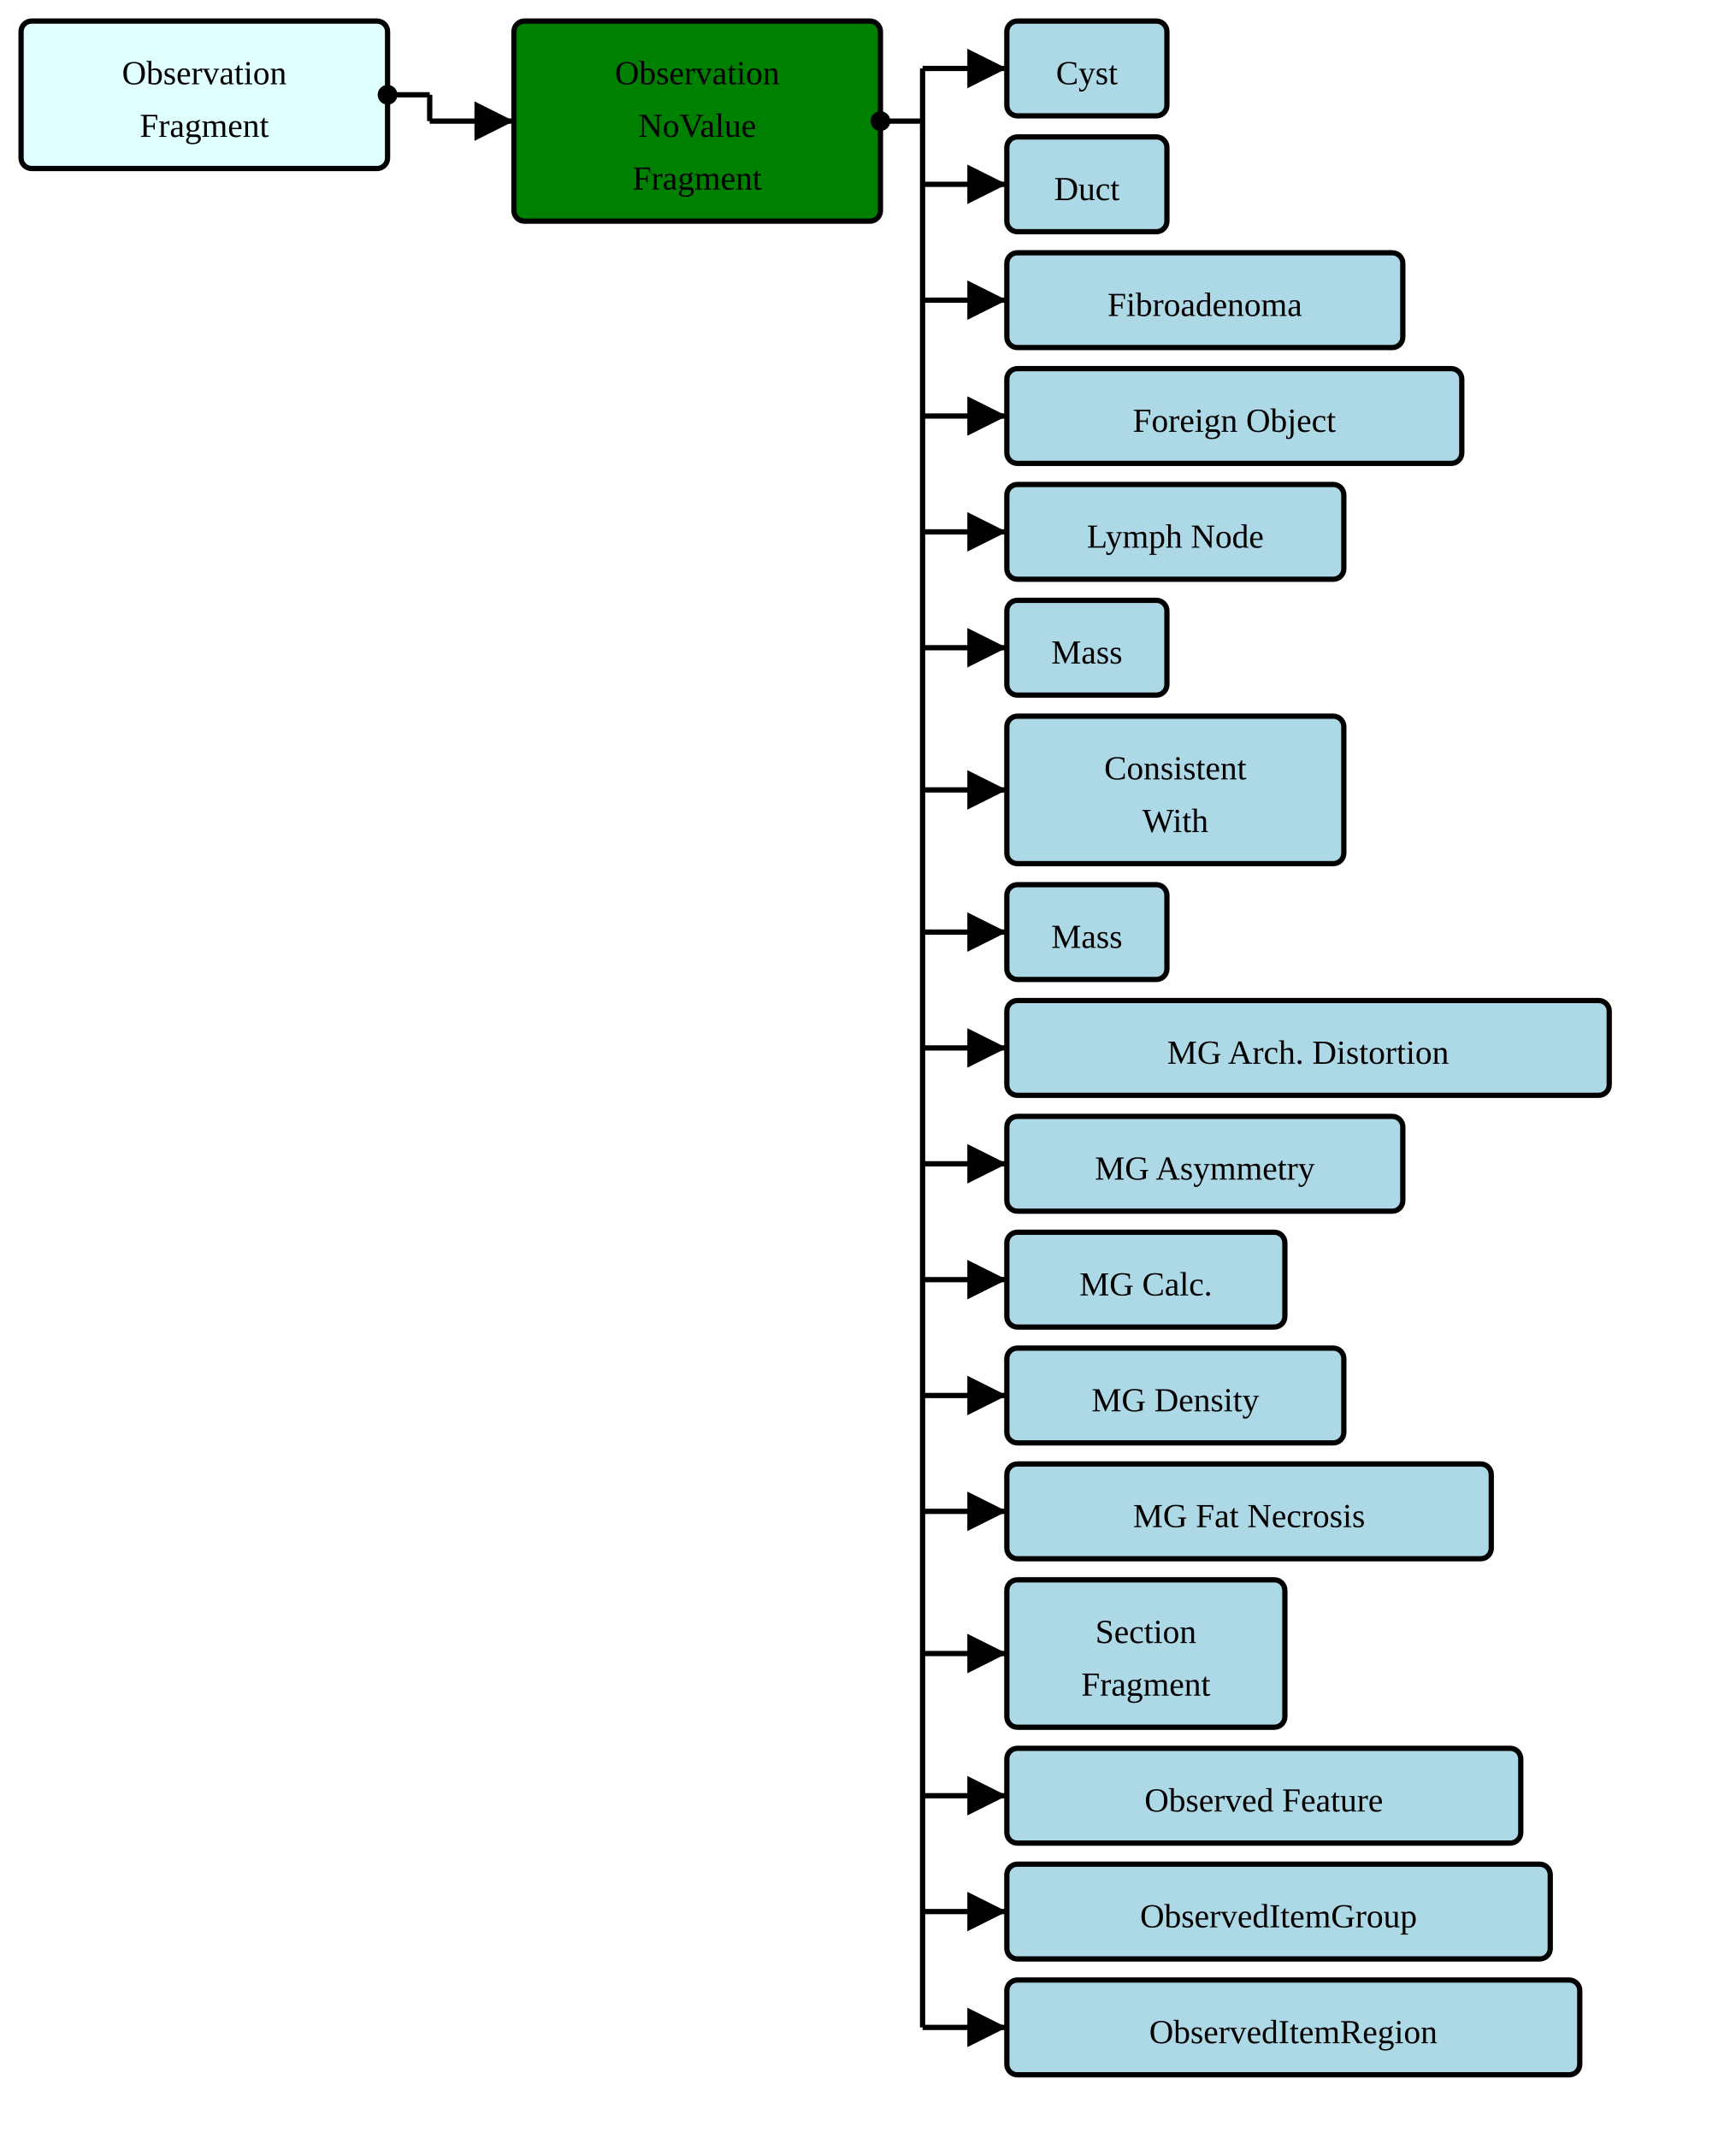
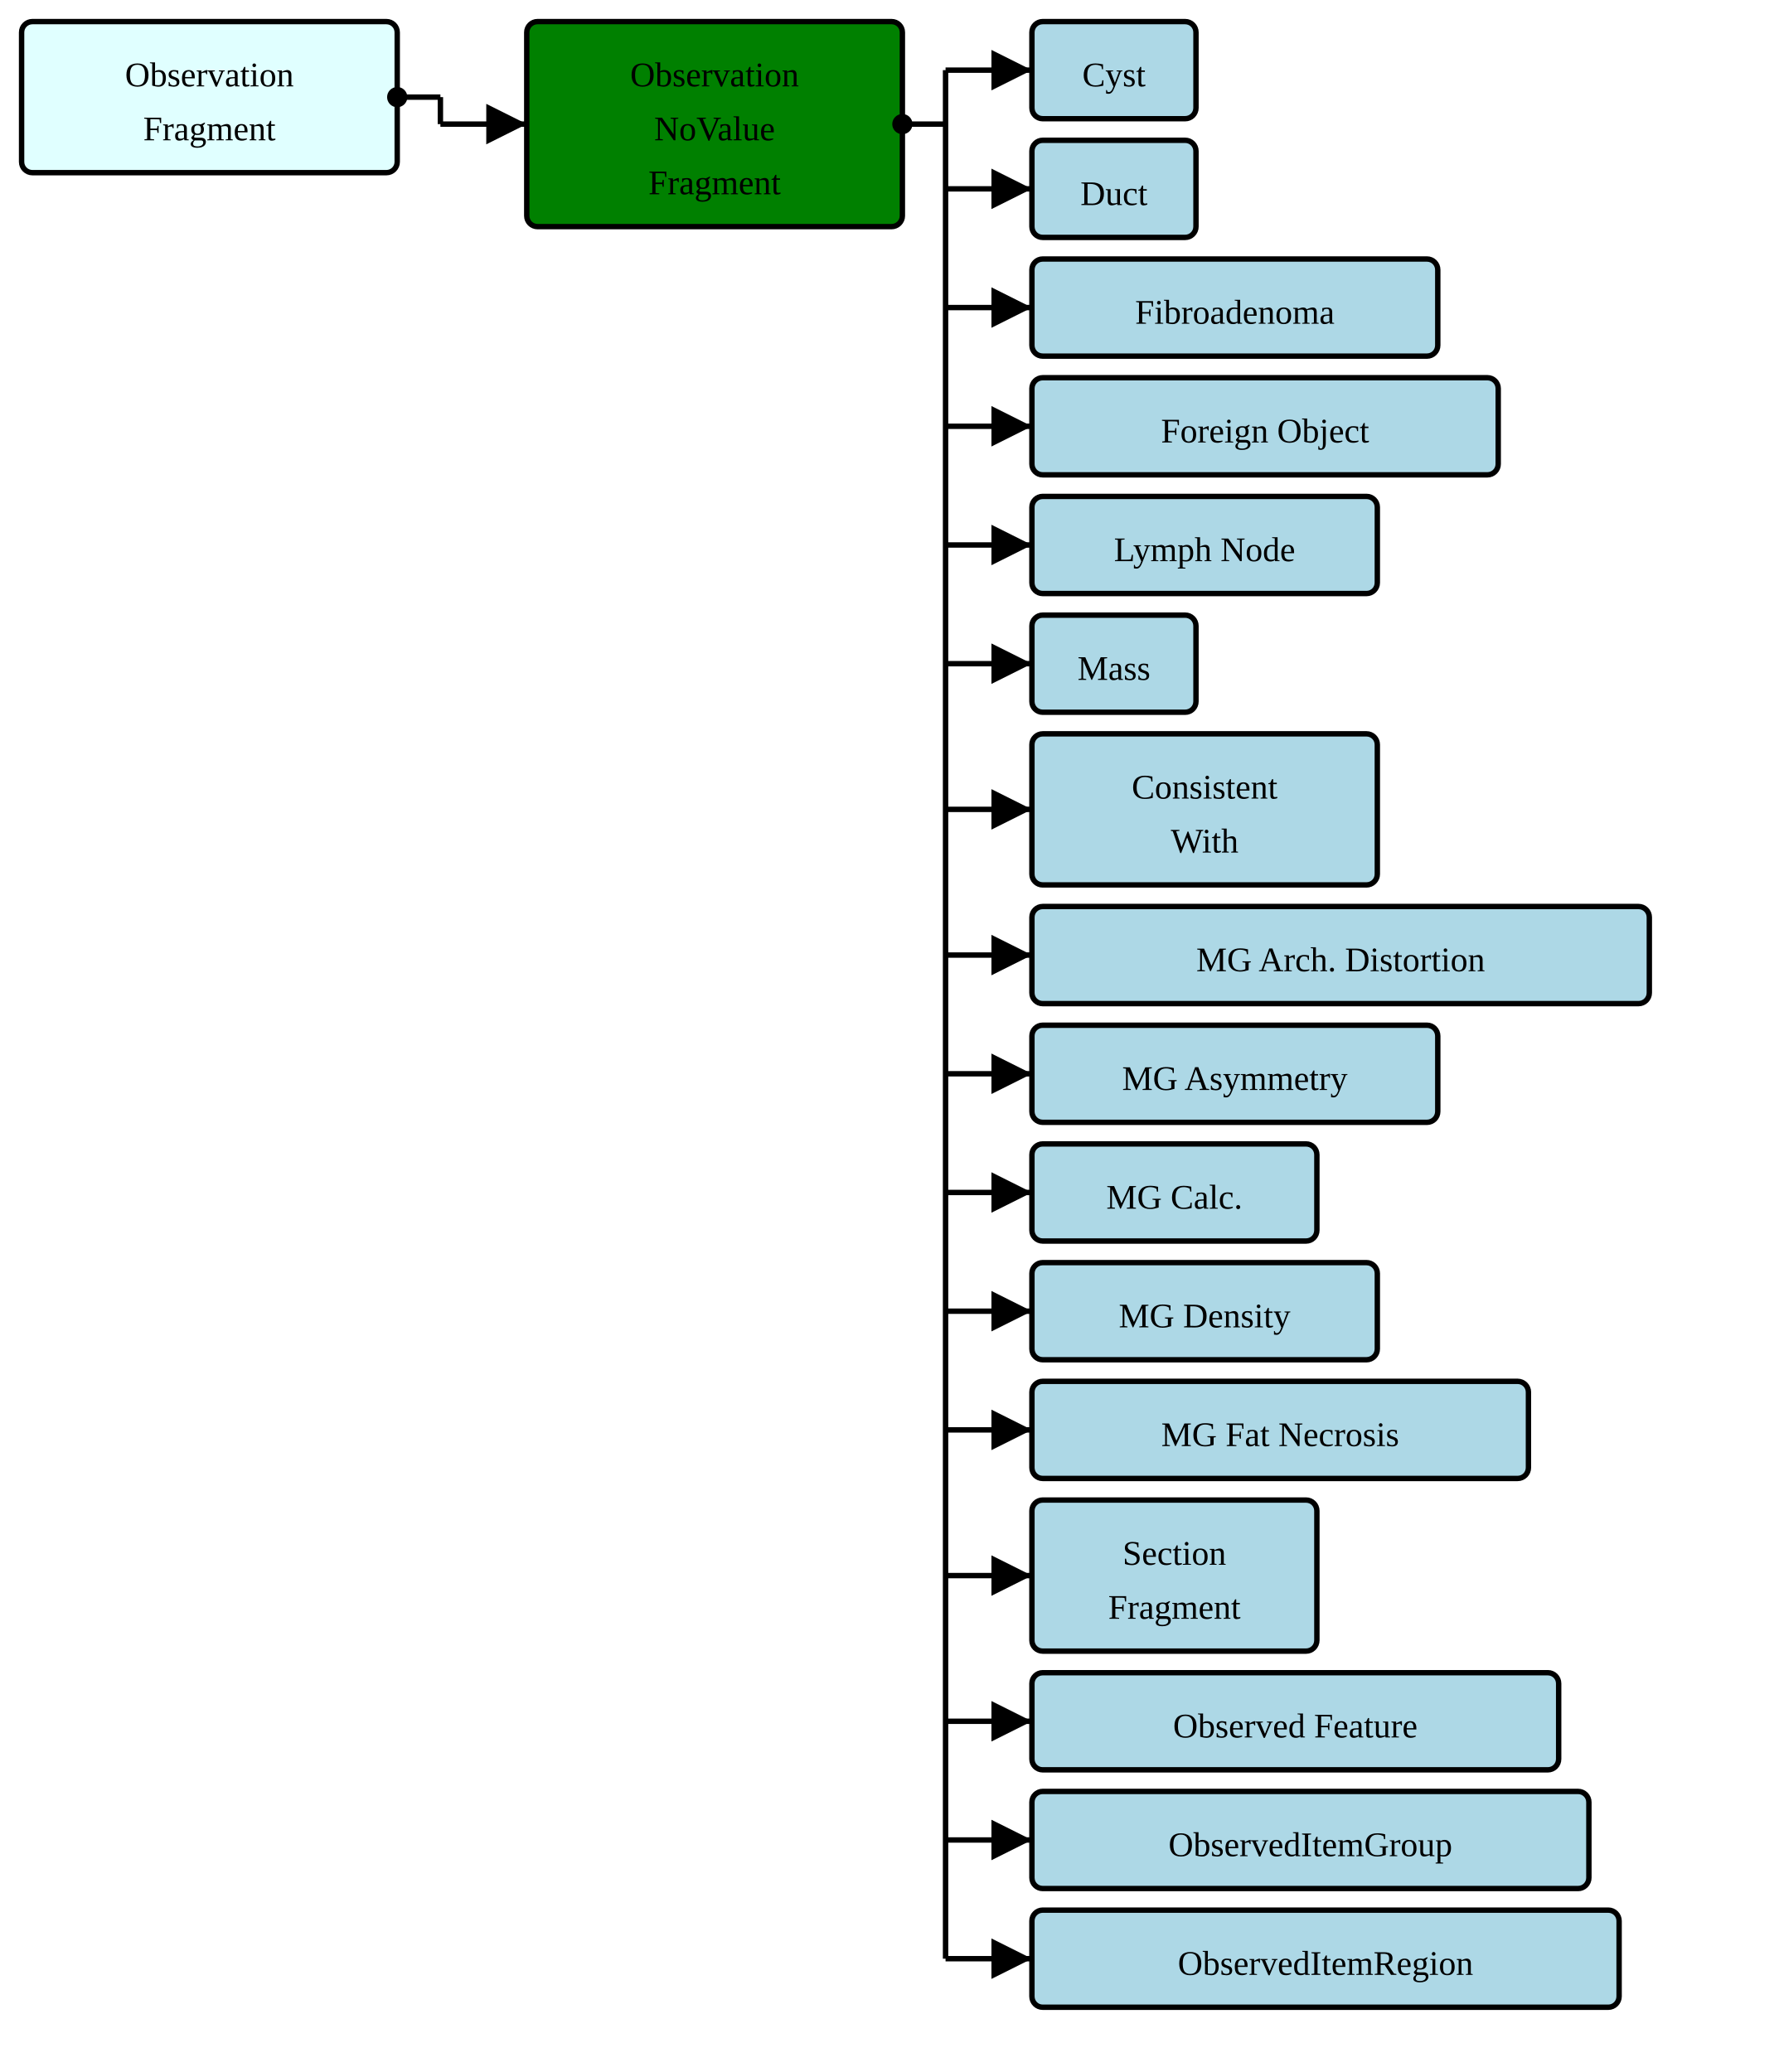
- <svg xmlns="http://www.w3.org/2000/svg" version="1.1" width="618" height="761.25">
+ <svg xmlns="http://www.w3.org/2000/svg" version="1.1" width="618" height="720">
  <defs>
    <marker id="arrowStart" markerWidth="3.75" markerHeight="3.75" markerUnits="px" refX="1.875" refY="1.875">
      <circle fill="Black" stroke-width="0" cx="1.875" cy="1.875" r="1.875" />
    </marker>
    <marker id="arrowEnd" markerWidth="7.5" markerHeight="7.5" markerUnits="px" refX="7.5" refY="3.75">
      <polygon fill="Black" stroke-width="0" points="0 0 7.5 3.75 0 7.5" />
    </marker>
  </defs>
  <g>
    <g transform="translate(7.5 7.5)">
      <rect fill="LightCyan" stroke="Black" stroke-width="1.875" x="0" y="0" width="130.5" height="52.5" rx="3.75" ry="3.75" />
      <a href="./StructureDefinition-BreastRadObservationFragment.html" target="_top">
        <text x="65.25" y="22.5" text-anchor="middle">Observation</text>
      </a>
      <a href="./StructureDefinition-BreastRadObservationFragment.html" target="_top">
        <text x="65.25" y="41.25" text-anchor="middle">Fragment</text>
      </a>
    </g>
    <line stroke="Black" stroke-width="1.875" marker-end="url(#arrowEnd)" x1="153" y1="43.125" x2="183" y2="43.125" />
    <line stroke="Black" stroke-width="1.875" marker-start="url(#arrowStart)" x1="138" y1="33.75" x2="153" y2="33.75" />
    <line stroke="Black" stroke-width="1.875" x1="153" y1="33.75" x2="153" y2="43.125" />
  </g>
  <g>
    <g transform="translate(183 7.5)">
      <rect fill="Green" stroke="Black" stroke-width="1.875" x="0" y="0" width="130.5" height="71.25" rx="3.75" ry="3.75" />
      <text x="65.25" y="22.5" text-anchor="middle">Observation</text>
      <text x="65.25" y="41.25" text-anchor="middle">NoValue</text>
      <text x="65.25" y="60" text-anchor="middle">Fragment</text>
    </g>
    <line stroke="Black" stroke-width="1.875" marker-end="url(#arrowEnd)" x1="328.5" y1="24.375" x2="358.5" y2="24.375" />
    <line stroke="Black" stroke-width="1.875" marker-end="url(#arrowEnd)" x1="328.5" y1="65.625" x2="358.5" y2="65.625" />
    <line stroke="Black" stroke-width="1.875" marker-end="url(#arrowEnd)" x1="328.5" y1="106.875" x2="358.5" y2="106.875" />
    <line stroke="Black" stroke-width="1.875" marker-end="url(#arrowEnd)" x1="328.5" y1="148.125" x2="358.5" y2="148.125" />
    <line stroke="Black" stroke-width="1.875" marker-end="url(#arrowEnd)" x1="328.5" y1="189.375" x2="358.5" y2="189.375" />
    <line stroke="Black" stroke-width="1.875" marker-end="url(#arrowEnd)" x1="328.5" y1="230.625" x2="358.5" y2="230.625" />
    <line stroke="Black" stroke-width="1.875" marker-end="url(#arrowEnd)" x1="328.5" y1="281.25" x2="358.5" y2="281.25" />
    <line stroke="Black" stroke-width="1.875" marker-end="url(#arrowEnd)" x1="328.5" y1="331.875" x2="358.5" y2="331.875" />
    <line stroke="Black" stroke-width="1.875" marker-end="url(#arrowEnd)" x1="328.5" y1="373.125" x2="358.5" y2="373.125" />
    <line stroke="Black" stroke-width="1.875" marker-end="url(#arrowEnd)" x1="328.5" y1="414.375" x2="358.5" y2="414.375" />
    <line stroke="Black" stroke-width="1.875" marker-end="url(#arrowEnd)" x1="328.5" y1="455.625" x2="358.5" y2="455.625" />
    <line stroke="Black" stroke-width="1.875" marker-end="url(#arrowEnd)" x1="328.5" y1="496.875" x2="358.5" y2="496.875" />
-     <line stroke="Black" stroke-width="1.875" marker-end="url(#arrowEnd)" x1="328.5" y1="538.125" x2="358.5" y2="538.125" />
-     <line stroke="Black" stroke-width="1.875" marker-end="url(#arrowEnd)" x1="328.5" y1="588.75" x2="358.5" y2="588.75" />
+     <line stroke="Black" stroke-width="1.875" marker-end="url(#arrowEnd)" x1="328.5" y1="547.5" x2="358.5" y2="547.5" />
+     <line stroke="Black" stroke-width="1.875" marker-end="url(#arrowEnd)" x1="328.5" y1="598.125" x2="358.5" y2="598.125" />
    <line stroke="Black" stroke-width="1.875" marker-end="url(#arrowEnd)" x1="328.5" y1="639.375" x2="358.5" y2="639.375" />
    <line stroke="Black" stroke-width="1.875" marker-end="url(#arrowEnd)" x1="328.5" y1="680.625" x2="358.5" y2="680.625" />
-     <line stroke="Black" stroke-width="1.875" marker-end="url(#arrowEnd)" x1="328.5" y1="721.875" x2="358.5" y2="721.875" />
    <line stroke="Black" stroke-width="1.875" marker-start="url(#arrowStart)" x1="313.5" y1="43.125" x2="328.5" y2="43.125" />
-     <line stroke="Black" stroke-width="1.875" x1="328.5" y1="24.375" x2="328.5" y2="721.875" />
+     <line stroke="Black" stroke-width="1.875" x1="328.5" y1="24.375" x2="328.5" y2="680.625" />
  </g>
  <g>
    <g transform="translate(358.5 7.5)">
      <rect fill="LightBlue" stroke="Black" stroke-width="1.875" x="0" y="0" width="57" height="33.75" rx="3.75" ry="3.75" />
      <a href="./StructureDefinition-AbnormalityCyst.html" target="_top">
        <text x="28.5" y="22.5" text-anchor="middle">Cyst</text>
      </a>
    </g>
    <g transform="translate(358.5 48.75)">
      <rect fill="LightBlue" stroke="Black" stroke-width="1.875" x="0" y="0" width="57" height="33.75" rx="3.75" ry="3.75" />
      <a href="./StructureDefinition-AbnormalityDuct.html" target="_top">
        <text x="28.5" y="22.5" text-anchor="middle">Duct</text>
      </a>
    </g>
    <g transform="translate(358.5 90)">
      <rect fill="LightBlue" stroke="Black" stroke-width="1.875" x="0" y="0" width="141" height="33.75" rx="3.75" ry="3.75" />
      <a href="./StructureDefinition-AbnormalityFibroadenoma.html" target="_top">
        <text x="70.5" y="22.5" text-anchor="middle">Fibroadenoma</text>
      </a>
    </g>
    <g transform="translate(358.5 131.25)">
      <rect fill="LightBlue" stroke="Black" stroke-width="1.875" x="0" y="0" width="162" height="33.75" rx="3.75" ry="3.75" />
      <a href="./StructureDefinition-AbnormalityForeignObject.html" target="_top">
        <text x="81" y="22.5" text-anchor="middle">Foreign Object</text>
      </a>
    </g>
    <g transform="translate(358.5 172.5)">
      <rect fill="LightBlue" stroke="Black" stroke-width="1.875" x="0" y="0" width="120" height="33.75" rx="3.75" ry="3.75" />
      <a href="./StructureDefinition-AbnormalityLymphNode.html" target="_top">
        <text x="60" y="22.5" text-anchor="middle">Lymph Node</text>
      </a>
    </g>
    <g transform="translate(358.5 213.75)">
      <rect fill="LightBlue" stroke="Black" stroke-width="1.875" x="0" y="0" width="57" height="33.75" rx="3.75" ry="3.75" />
      <a href="./StructureDefinition-AbnormalityMass.html" target="_top">
        <text x="28.5" y="22.5" text-anchor="middle">Mass</text>
      </a>
    </g>
    <g transform="translate(358.5 255)">
      <rect fill="LightBlue" stroke="Black" stroke-width="1.875" x="0" y="0" width="120" height="52.5" rx="3.75" ry="3.75" />
      <a href="./StructureDefinition-ConsistentWith.html" target="_top">
        <text x="60" y="22.5" text-anchor="middle">Consistent</text>
      </a>
      <a href="./StructureDefinition-ConsistentWith.html" target="_top">
        <text x="60" y="41.25" text-anchor="middle">With</text>
      </a>
    </g>
    <g transform="translate(358.5 315)">
-       <rect fill="LightBlue" stroke="Black" stroke-width="1.875" x="0" y="0" width="57" height="33.75" rx="3.75" ry="3.75" />
-       <a href="./StructureDefinition-Mass.html" target="_top">
-         <text x="28.5" y="22.5" text-anchor="middle">Mass</text>
-       </a>
-     </g>
-     <g transform="translate(358.5 356.25)">
      <rect fill="LightBlue" stroke="Black" stroke-width="1.875" x="0" y="0" width="214.5" height="33.75" rx="3.75" ry="3.75" />
      <a href="./StructureDefinition-MGAbnormalityArchitecturalDistortion.html" target="_top">
        <text x="107.25" y="22.5" text-anchor="middle">MG Arch. Distortion</text>
      </a>
    </g>
-     <g transform="translate(358.5 397.5)">
+     <g transform="translate(358.5 356.25)">
      <rect fill="LightBlue" stroke="Black" stroke-width="1.875" x="0" y="0" width="141" height="33.75" rx="3.75" ry="3.75" />
      <a href="./StructureDefinition-MGAbnormalityAsymmetry.html" target="_top">
        <text x="70.5" y="22.5" text-anchor="middle">MG Asymmetry</text>
      </a>
    </g>
-     <g transform="translate(358.5 438.75)">
+     <g transform="translate(358.5 397.5)">
      <rect fill="LightBlue" stroke="Black" stroke-width="1.875" x="0" y="0" width="99" height="33.75" rx="3.75" ry="3.75" />
      <a href="./StructureDefinition-MGAbnormalityCalcification.html" target="_top">
        <text x="49.5" y="22.5" text-anchor="middle">MG Calc.</text>
      </a>
    </g>
-     <g transform="translate(358.5 480)">
+     <g transform="translate(358.5 438.75)">
      <rect fill="LightBlue" stroke="Black" stroke-width="1.875" x="0" y="0" width="120" height="33.75" rx="3.75" ry="3.75" />
      <a href="./StructureDefinition-MGAbnormalityDensity.html" target="_top">
        <text x="60" y="22.5" text-anchor="middle">MG Density</text>
      </a>
    </g>
-     <g transform="translate(358.5 521.25)">
+     <g transform="translate(358.5 480)">
      <rect fill="LightBlue" stroke="Black" stroke-width="1.875" x="0" y="0" width="172.5" height="33.75" rx="3.75" ry="3.75" />
      <a href="./StructureDefinition-MGAbnormalityFatNecrosis.html" target="_top">
        <text x="86.25" y="22.5" text-anchor="middle">MG Fat Necrosis</text>
      </a>
    </g>
-     <g transform="translate(358.5 562.5)">
+     <g transform="translate(358.5 521.25)">
      <rect fill="LightBlue" stroke="Black" stroke-width="1.875" x="0" y="0" width="99" height="52.5" rx="3.75" ry="3.75" />
      <a href="./StructureDefinition-ObservationSectionFragment.html" target="_top">
        <text x="49.5" y="22.5" text-anchor="middle">Section</text>
      </a>
      <a href="./StructureDefinition-ObservationSectionFragment.html" target="_top">
        <text x="49.5" y="41.25" text-anchor="middle">Fragment</text>
      </a>
    </g>
-     <g transform="translate(358.5 622.5)">
+     <g transform="translate(358.5 581.25)">
      <rect fill="LightBlue" stroke="Black" stroke-width="1.875" x="0" y="0" width="183" height="33.75" rx="3.75" ry="3.75" />
      <a href="./StructureDefinition-ObservedFeature.html" target="_top">
        <text x="91.5" y="22.5" text-anchor="middle">Observed Feature</text>
      </a>
    </g>
-     <g transform="translate(358.5 663.75)">
+     <g transform="translate(358.5 622.5)">
      <rect fill="LightBlue" stroke="Black" stroke-width="1.875" x="0" y="0" width="193.5" height="33.75" rx="3.75" ry="3.75" />
      <a href="./StructureDefinition-ObservedItemGroup.html" target="_top">
        <text x="96.75" y="22.5" text-anchor="middle">ObservedItemGroup</text>
      </a>
    </g>
-     <g transform="translate(358.5 705)">
+     <g transform="translate(358.5 663.75)">
      <rect fill="LightBlue" stroke="Black" stroke-width="1.875" x="0" y="0" width="204" height="33.75" rx="3.75" ry="3.75" />
      <a href="./StructureDefinition-ObservedItemRegion.html" target="_top">
        <text x="102" y="22.5" text-anchor="middle">ObservedItemRegion</text>
      </a>
    </g>
  </g>
</svg>
